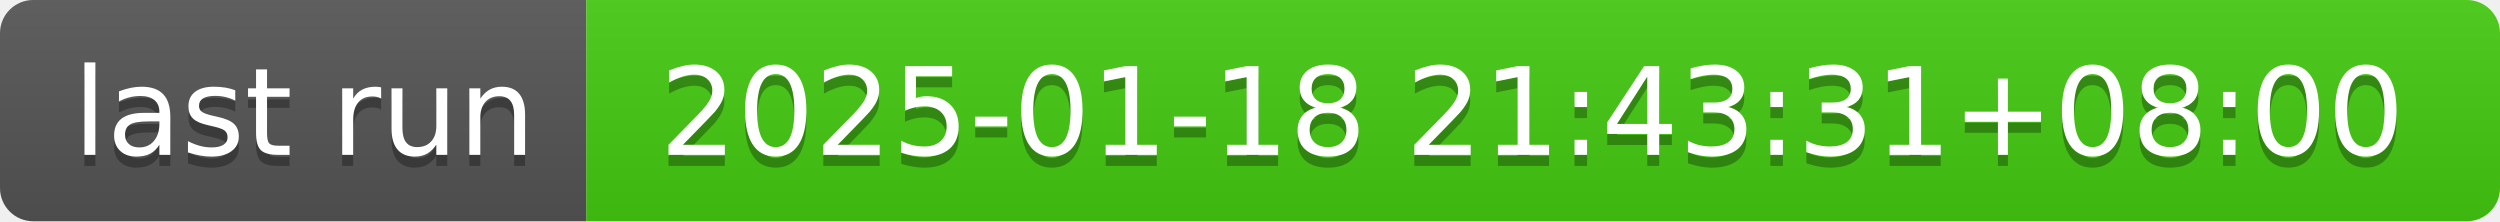
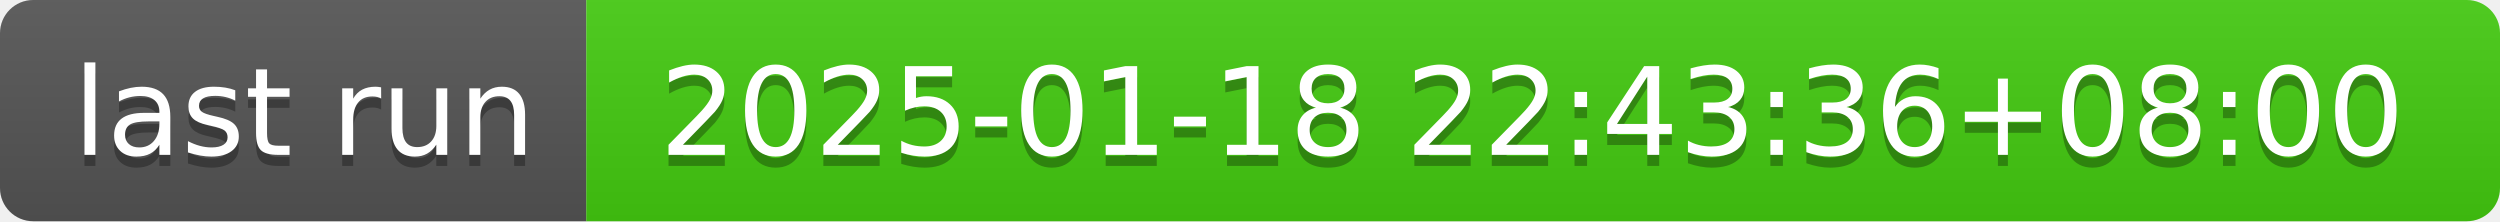
- <svg xmlns="http://www.w3.org/2000/svg" width="226" height="20" role="img" aria-label="last run: 2025-01-18 21:43:31+08:00">
+ <svg xmlns="http://www.w3.org/2000/svg" width="226" height="20" role="img" aria-label="last run: 2025-01-18 22:43:36+08:00">
  <linearGradient id="s" x2="0" y2="100%">
    <stop offset="0" stop-color="#bbb" stop-opacity=".1" />
    <stop offset="1" stop-opacity=".1" />
  </linearGradient>
  <clipPath id="r">
    <rect width="226" height="20" rx="3" fill="#fff" />
  </clipPath>
  <g clip-path="url(#r)">
    <rect width="53" height="20" fill="#555" />
    <rect x="53" width="173" height="20" fill="#4c1" />
    <rect width="226" height="20" fill="url(#s)" />
  </g>
  <g fill="#fff" text-anchor="middle" font-family="Verdana,Geneva,DejaVu Sans,sans-serif" text-rendering="geometricPrecision" font-size="110">
    <text aria-hidden="true" x="275" y="150" fill="#010101" fill-opacity=".3" transform="scale(.1)" textLength="430">last run</text>
    <text x="275" y="140" transform="scale(.1)" fill="#fff" textLength="430">last run</text>
-     <text aria-hidden="true" x="1385" y="150" fill="#010101" fill-opacity=".3" transform="scale(.1)" textLength="1630">2025-01-18 21:43:31+08:00</text>
-     <text x="1385" y="140" transform="scale(.1)" fill="#fff" textLength="1630">2025-01-18 21:43:31+08:00</text>
+     <text aria-hidden="true" x="1385" y="150" fill="#010101" fill-opacity=".3" transform="scale(.1)" textLength="1630">2025-01-18 22:43:36+08:00</text>
+     <text x="1385" y="140" transform="scale(.1)" fill="#fff" textLength="1630">2025-01-18 22:43:36+08:00</text>
  </g>
</svg>
